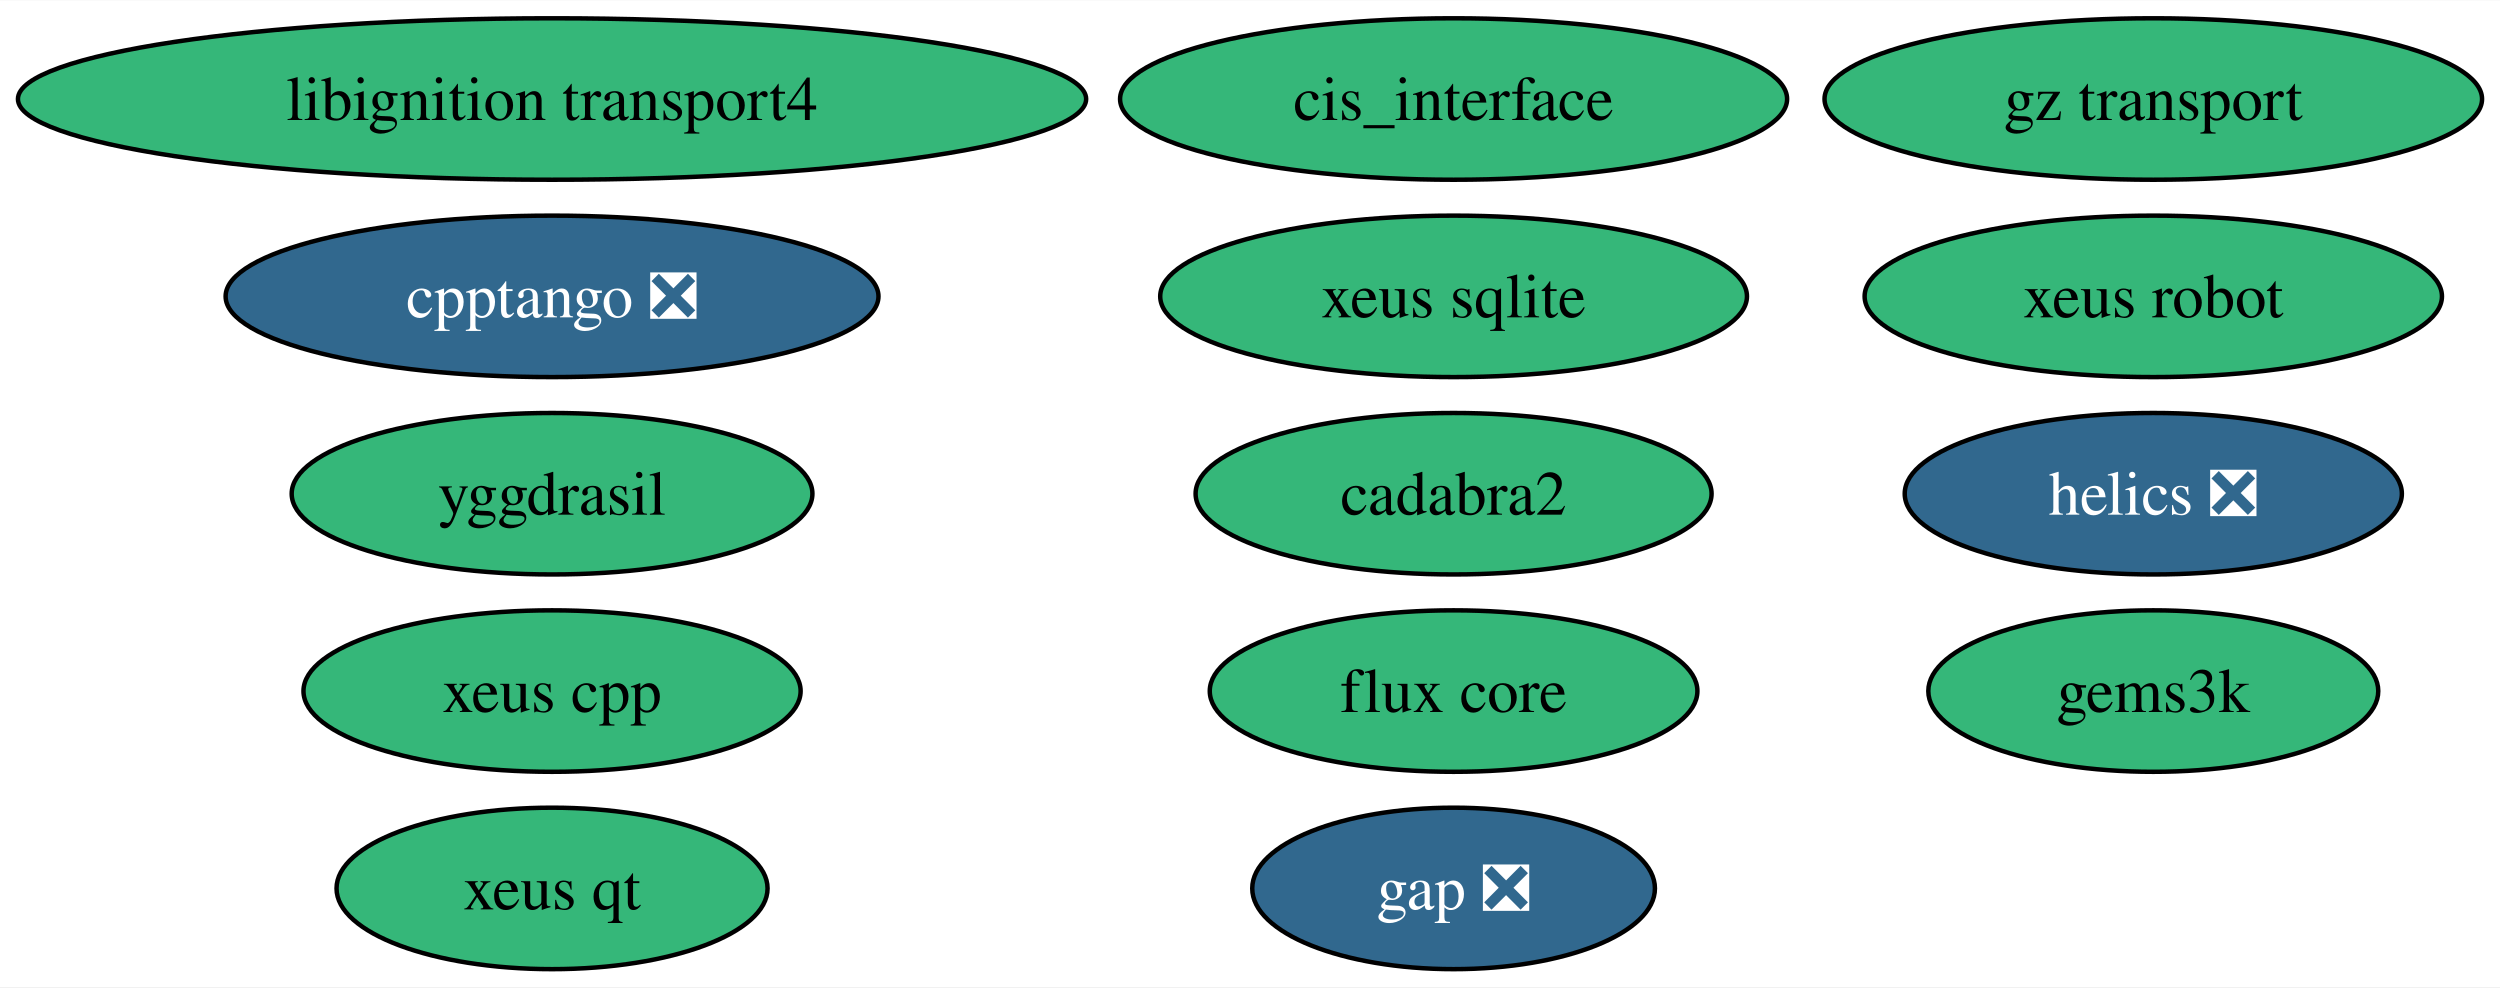
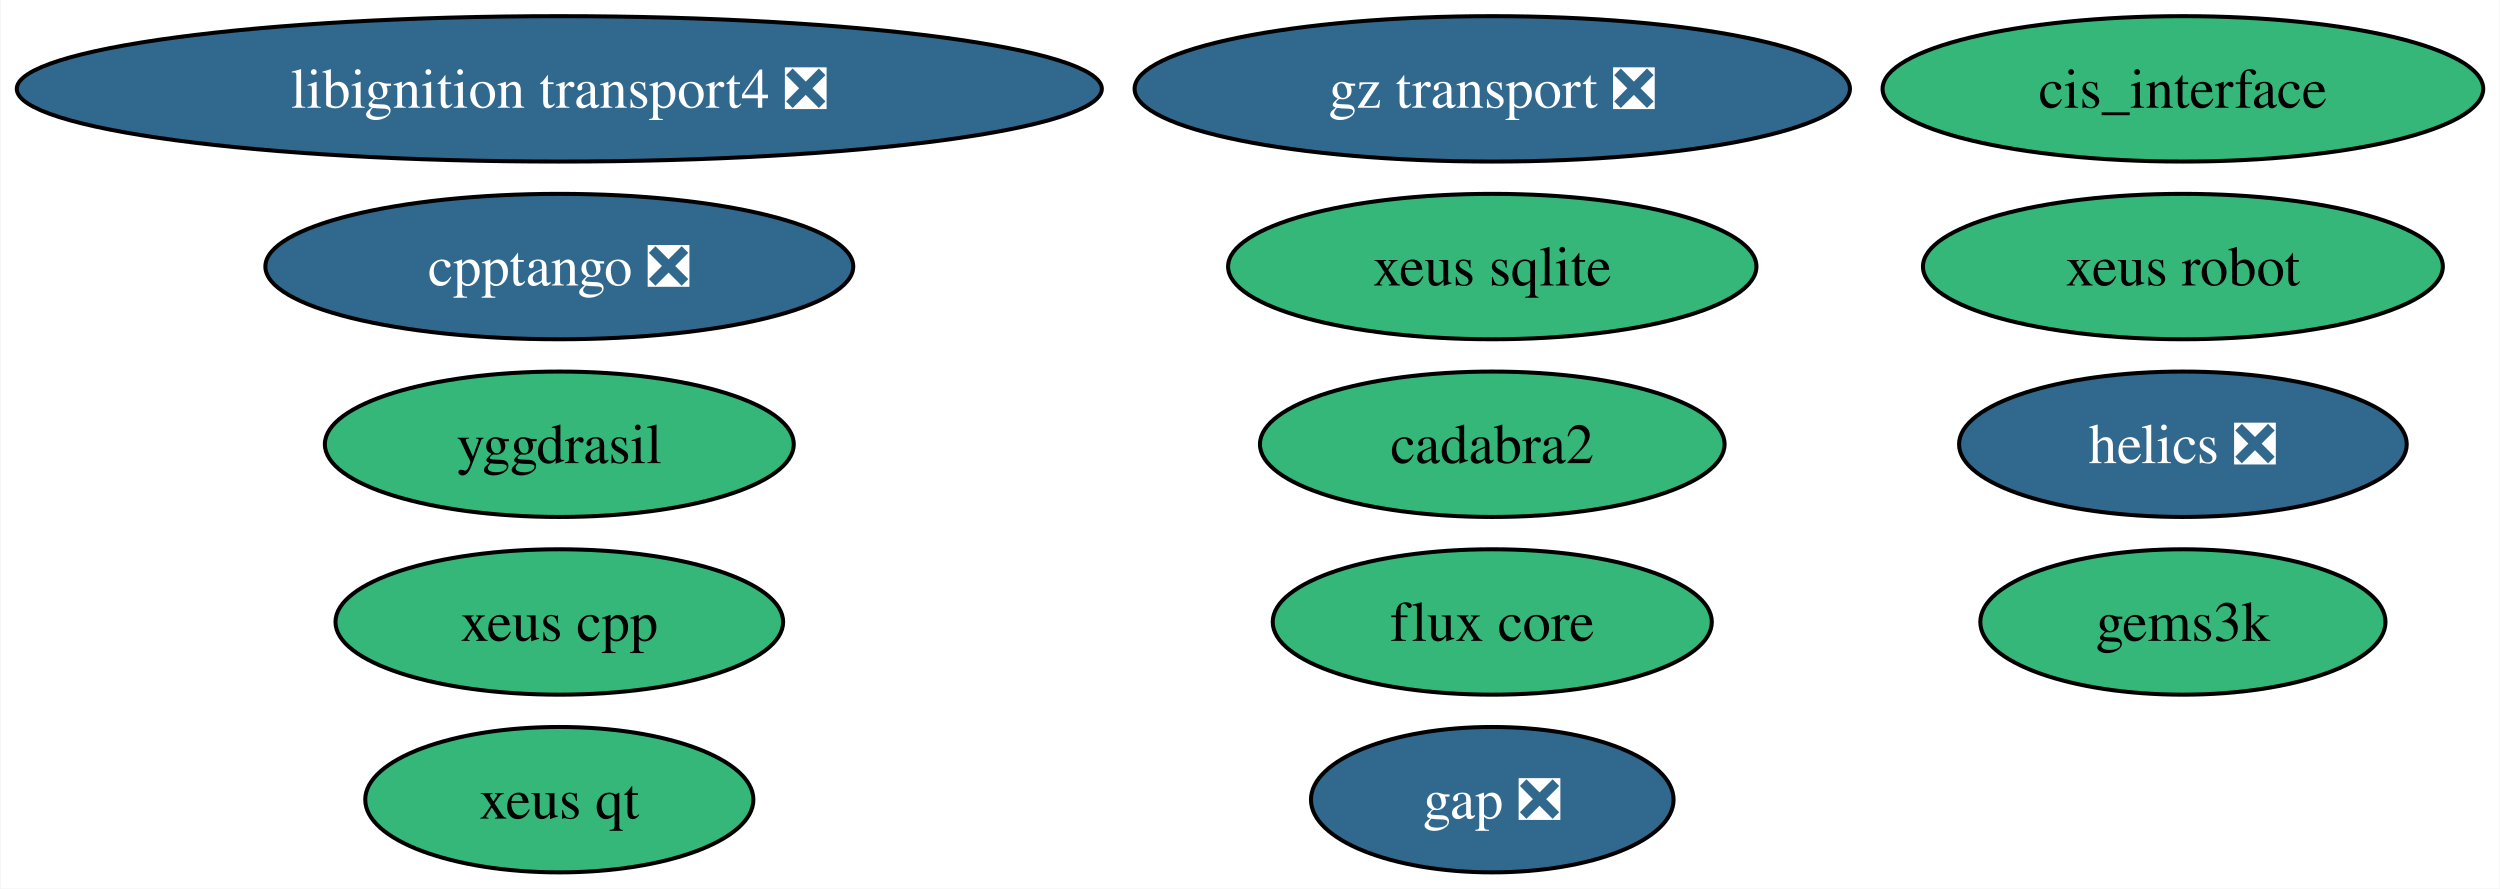
- <svg xmlns="http://www.w3.org/2000/svg" xmlns:xlink="http://www.w3.org/1999/xlink" width="557pt" height="220pt" viewBox="0.00 0.00 557.38 220.00">
+ <svg xmlns="http://www.w3.org/2000/svg" xmlns:xlink="http://www.w3.org/1999/xlink" width="619pt" height="220pt" viewBox="0.00 0.00 618.69 220.00">
  <g id="graph0" class="graph" transform="scale(1 1) rotate(0) translate(4 216)">
-     <polygon fill="white" stroke="none" points="-4,4 -4,-216 553.38,-216 553.38,4 -4,4" />
+     <polygon fill="white" stroke="none" points="-4,4 -4,-216 614.69,-216 614.69,4 -4,4" />
    <g id="node1" class="node">
      <g id="a_node1">
        <a xlink:href="https://github.com/conda-forge/gap-feedstock/pull/76" xlink:title="gap ❎">
-           <ellipse fill="#31688e" stroke="black" cx="320.08" cy="-18" rx="44.89" ry="18" />
-           <text text-anchor="middle" x="320.08" y="-13.32" font-family="Times,serif" font-size="14.00" fill="white">gap ❎</text>
+           <ellipse fill="#31688e" stroke="black" cx="365.33" cy="-18" rx="44.89" ry="18" />
+           <text text-anchor="middle" x="365.33" y="-13.32" font-family="Times,serif" font-size="14.00" fill="white">gap ❎</text>
        </a>
      </g>
    </g>
    <g id="node2" class="node">
      <g id="a_node2">
        <a xlink:href="https://github.com/conda-forge/helics-feedstock/pull/35" xlink:title="helics ❎">
-           <ellipse fill="#31688e" stroke="black" cx="476.08" cy="-106" rx="55.42" ry="18" />
-           <text text-anchor="middle" x="476.08" y="-101.33" font-family="Times,serif" font-size="14.00" fill="white">helics ❎</text>
+           <ellipse fill="#31688e" stroke="black" cx="536.33" cy="-106" rx="55.42" ry="18" />
+           <text text-anchor="middle" x="536.33" y="-101.33" font-family="Times,serif" font-size="14.00" fill="white">helics ❎</text>
        </a>
      </g>
    </g>
    <g id="node3" class="node">
      <g id="a_node3">
        <a xlink:href="https://github.com/conda-forge/cis_interface-feedstock" xlink:title="cis_interface">
-           <ellipse fill="#35b779" stroke="black" cx="320.08" cy="-194" rx="74.36" ry="18" />
-           <text text-anchor="middle" x="320.08" y="-189.32" font-family="Times,serif" font-size="14.00">cis_interface</text>
+           <ellipse fill="#35b779" stroke="black" cx="536.33" cy="-194" rx="74.36" ry="18" />
+           <text text-anchor="middle" x="536.33" y="-189.32" font-family="Times,serif" font-size="14.00">cis_interface</text>
        </a>
      </g>
    </g>
    <g id="node4" class="node">
      <g id="a_node4">
        <a xlink:href="https://github.com/conda-forge/yggdrasil-feedstock" xlink:title="yggdrasil">
-           <ellipse fill="#35b779" stroke="black" cx="119.08" cy="-106" rx="58.05" ry="18" />
-           <text text-anchor="middle" x="119.08" y="-101.33" font-family="Times,serif" font-size="14.00">yggdrasil</text>
+           <ellipse fill="#35b779" stroke="black" cx="134.33" cy="-106" rx="58.05" ry="18" />
+           <text text-anchor="middle" x="134.33" y="-101.33" font-family="Times,serif" font-size="14.00">yggdrasil</text>
        </a>
      </g>
    </g>
    <g id="node5" class="node">
      <g id="a_node5">
-         <a xlink:href="https://github.com/conda-forge/libignition-transport4-feedstock" xlink:title="libignition transport4">
-           <ellipse fill="#35b779" stroke="black" cx="119.08" cy="-194" rx="119.08" ry="18" />
-           <text text-anchor="middle" x="119.08" y="-189.32" font-family="Times,serif" font-size="14.00">libignition transport4</text>
+         <a xlink:href="https://github.com/conda-forge/libignition-transport4-feedstock/pull/89" xlink:title="libignition transport4 ❎">
+           <ellipse fill="#31688e" stroke="black" cx="134.33" cy="-194" rx="134.33" ry="18" />
+           <text text-anchor="middle" x="134.33" y="-189.32" font-family="Times,serif" font-size="14.00" fill="white">libignition transport4 ❎</text>
        </a>
      </g>
    </g>
    <g id="node6" class="node">
      <g id="a_node6">
        <a xlink:href="https://github.com/conda-forge/cadabra2-feedstock" xlink:title="cadabra2">
-           <ellipse fill="#35b779" stroke="black" cx="320.08" cy="-106" rx="57.52" ry="18" />
-           <text text-anchor="middle" x="320.08" y="-101.33" font-family="Times,serif" font-size="14.00">cadabra2</text>
+           <ellipse fill="#35b779" stroke="black" cx="365.33" cy="-106" rx="57.52" ry="18" />
+           <text text-anchor="middle" x="365.33" y="-101.33" font-family="Times,serif" font-size="14.00">cadabra2</text>
        </a>
      </g>
    </g>
    <g id="node7" class="node">
      <g id="a_node7">
        <a xlink:href="https://github.com/conda-forge/xeus-sqlite-feedstock" xlink:title="xeus sqlite">
-           <ellipse fill="#35b779" stroke="black" cx="320.08" cy="-150" rx="65.41" ry="18" />
-           <text text-anchor="middle" x="320.08" y="-145.32" font-family="Times,serif" font-size="14.00">xeus sqlite</text>
+           <ellipse fill="#35b779" stroke="black" cx="365.33" cy="-150" rx="65.41" ry="18" />
+           <text text-anchor="middle" x="365.33" y="-145.32" font-family="Times,serif" font-size="14.00">xeus sqlite</text>
        </a>
      </g>
    </g>
    <g id="node8" class="node">
      <g id="a_node8">
        <a xlink:href="https://github.com/conda-forge/gems3k-feedstock" xlink:title="gems3k">
-           <ellipse fill="#35b779" stroke="black" cx="476.08" cy="-62" rx="50.16" ry="18" />
-           <text text-anchor="middle" x="476.08" y="-57.33" font-family="Times,serif" font-size="14.00">gems3k</text>
+           <ellipse fill="#35b779" stroke="black" cx="536.33" cy="-62" rx="50.16" ry="18" />
+           <text text-anchor="middle" x="536.33" y="-57.33" font-family="Times,serif" font-size="14.00">gems3k</text>
        </a>
      </g>
    </g>
    <g id="node9" class="node">
      <g id="a_node9">
        <a xlink:href="https://github.com/conda-forge/xeus-robot-feedstock" xlink:title="xeus robot">
-           <ellipse fill="#35b779" stroke="black" cx="476.08" cy="-150" rx="64.36" ry="18" />
-           <text text-anchor="middle" x="476.08" y="-145.32" font-family="Times,serif" font-size="14.00">xeus robot</text>
+           <ellipse fill="#35b779" stroke="black" cx="536.33" cy="-150" rx="64.36" ry="18" />
+           <text text-anchor="middle" x="536.33" y="-145.32" font-family="Times,serif" font-size="14.00">xeus robot</text>
        </a>
      </g>
    </g>
    <g id="node10" class="node">
      <g id="a_node10">
        <a xlink:href="https://github.com/conda-forge/cpptango-feedstock/pull/36" xlink:title="cpptango ❎">
-           <ellipse fill="#31688e" stroke="black" cx="119.08" cy="-150" rx="72.78" ry="18" />
-           <text text-anchor="middle" x="119.08" y="-145.32" font-family="Times,serif" font-size="14.00" fill="white">cpptango ❎</text>
+           <ellipse fill="#31688e" stroke="black" cx="134.33" cy="-150" rx="72.78" ry="18" />
+           <text text-anchor="middle" x="134.33" y="-145.32" font-family="Times,serif" font-size="14.00" fill="white">cpptango ❎</text>
        </a>
      </g>
    </g>
    <g id="node11" class="node">
      <g id="a_node11">
-         <a xlink:href="https://github.com/conda-forge/gz-transport-feedstock" xlink:title="gz transport">
-           <ellipse fill="#35b779" stroke="black" cx="476.08" cy="-194" rx="73.3" ry="18" />
-           <text text-anchor="middle" x="476.08" y="-189.32" font-family="Times,serif" font-size="14.00">gz transport</text>
+         <a xlink:href="https://github.com/conda-forge/gz-transport-feedstock/pull/21" xlink:title="gz transport ❎">
+           <ellipse fill="#31688e" stroke="black" cx="365.33" cy="-194" rx="88.56" ry="18" />
+           <text text-anchor="middle" x="365.33" y="-189.32" font-family="Times,serif" font-size="14.00" fill="white">gz transport ❎</text>
        </a>
      </g>
    </g>
    <g id="node12" class="node">
      <g id="a_node12">
        <a xlink:href="https://github.com/conda-forge/xeus-qt-feedstock" xlink:title="xeus qt">
-           <ellipse fill="#35b779" stroke="black" cx="119.08" cy="-18" rx="48.05" ry="18" />
-           <text text-anchor="middle" x="119.08" y="-13.32" font-family="Times,serif" font-size="14.00">xeus qt</text>
+           <ellipse fill="#35b779" stroke="black" cx="134.33" cy="-18" rx="48.05" ry="18" />
+           <text text-anchor="middle" x="134.33" y="-13.32" font-family="Times,serif" font-size="14.00">xeus qt</text>
        </a>
      </g>
    </g>
    <g id="node13" class="node">
      <g id="a_node13">
        <a xlink:href="https://github.com/conda-forge/xeus-cpp-feedstock" xlink:title="xeus cpp">
-           <ellipse fill="#35b779" stroke="black" cx="119.08" cy="-62" rx="55.42" ry="18" />
-           <text text-anchor="middle" x="119.08" y="-57.33" font-family="Times,serif" font-size="14.00">xeus cpp</text>
+           <ellipse fill="#35b779" stroke="black" cx="134.33" cy="-62" rx="55.42" ry="18" />
+           <text text-anchor="middle" x="134.33" y="-57.33" font-family="Times,serif" font-size="14.00">xeus cpp</text>
        </a>
      </g>
    </g>
    <g id="node14" class="node">
      <g id="a_node14">
        <a xlink:href="https://github.com/conda-forge/flux-core-feedstock" xlink:title="flux core">
-           <ellipse fill="#35b779" stroke="black" cx="320.08" cy="-62" rx="54.36" ry="18" />
-           <text text-anchor="middle" x="320.08" y="-57.33" font-family="Times,serif" font-size="14.00">flux core</text>
+           <ellipse fill="#35b779" stroke="black" cx="365.33" cy="-62" rx="54.36" ry="18" />
+           <text text-anchor="middle" x="365.33" y="-57.33" font-family="Times,serif" font-size="14.00">flux core</text>
        </a>
      </g>
    </g>
  </g>
</svg>
